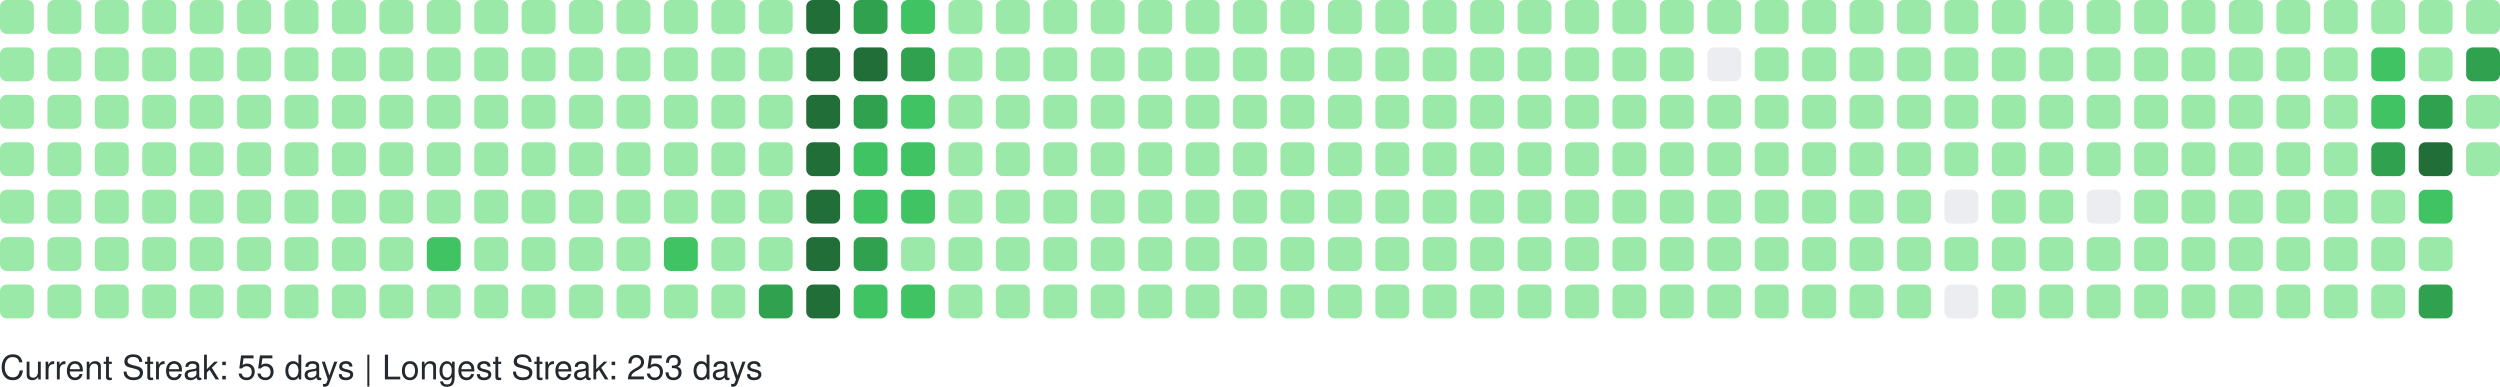
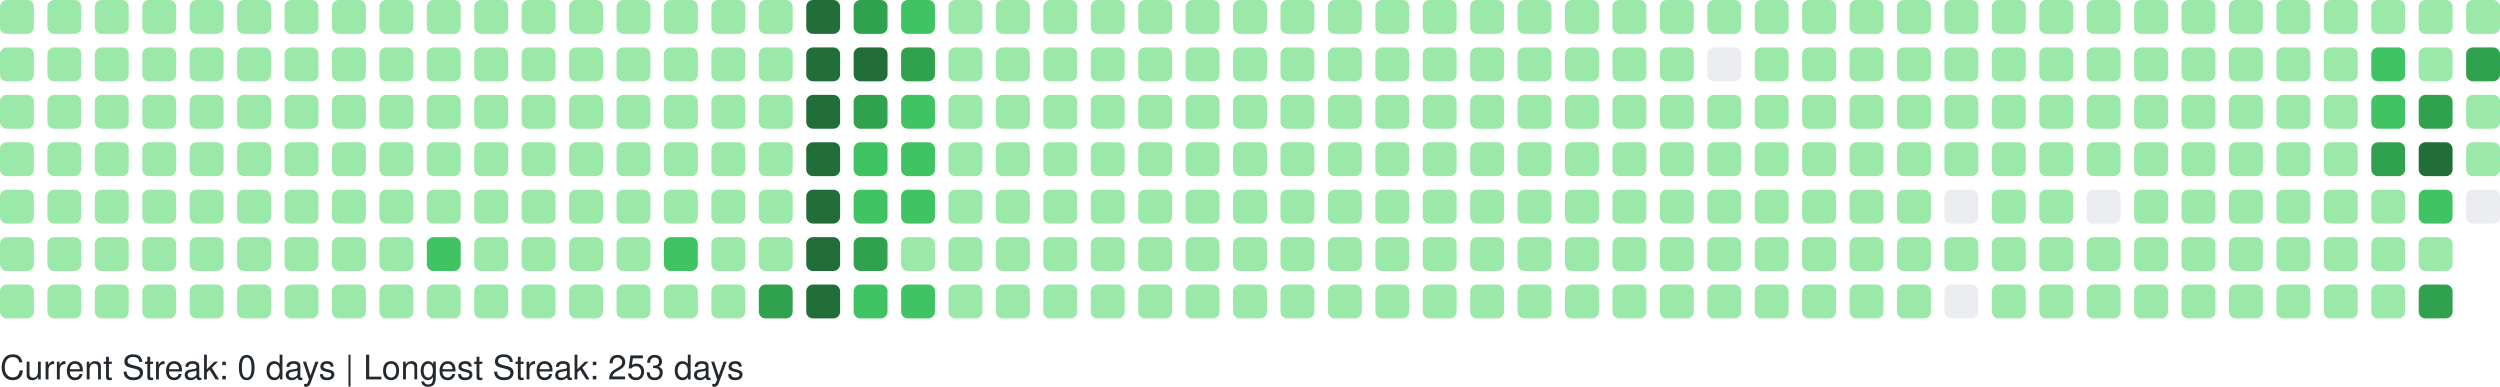
<svg xmlns="http://www.w3.org/2000/svg" width="738" height="114" viewBox="0 0 738 114" role="img" aria-label="GitHub Contributions Heatmap">
  <style>
    text { font-family: -apple-system, BlinkMacSystemFont, "Segoe UI", Helvetica, Arial, sans-serif; font-size: 10px; fill: #24292e; }
  </style>
  <g>
    <rect x="0" y="0" width="10" height="10" rx="2" ry="2" fill="#9be9a8" role="img" aria-label="1 contributions on 2025-10-19">
      </rect>
    <rect x="0" y="14" width="10" height="10" rx="2" ry="2" fill="#9be9a8" role="img" aria-label="1 contributions on 2025-10-20">
      </rect>
    <rect x="0" y="28" width="10" height="10" rx="2" ry="2" fill="#9be9a8" role="img" aria-label="1 contributions on 2025-10-21">
      </rect>
    <rect x="0" y="42" width="10" height="10" rx="2" ry="2" fill="#9be9a8" role="img" aria-label="1 contributions on 2025-10-22">
      </rect>
    <rect x="0" y="56" width="10" height="10" rx="2" ry="2" fill="#9be9a8" role="img" aria-label="2 contributions on 2025-10-23">
      </rect>
    <rect x="0" y="70" width="10" height="10" rx="2" ry="2" fill="#9be9a8" role="img" aria-label="1 contributions on 2025-10-24">
      </rect>
    <rect x="0" y="84" width="10" height="10" rx="2" ry="2" fill="#9be9a8" role="img" aria-label="1 contributions on 2025-10-25">
      </rect>
    <rect x="14" y="0" width="10" height="10" rx="2" ry="2" fill="#9be9a8" role="img" aria-label="1 contributions on 2025-10-26">
      </rect>
    <rect x="14" y="14" width="10" height="10" rx="2" ry="2" fill="#9be9a8" role="img" aria-label="1 contributions on 2025-10-27">
      </rect>
    <rect x="14" y="28" width="10" height="10" rx="2" ry="2" fill="#9be9a8" role="img" aria-label="2 contributions on 2025-10-28">
      </rect>
    <rect x="14" y="42" width="10" height="10" rx="2" ry="2" fill="#9be9a8" role="img" aria-label="1 contributions on 2025-10-29">
      </rect>
    <rect x="14" y="56" width="10" height="10" rx="2" ry="2" fill="#9be9a8" role="img" aria-label="2 contributions on 2025-10-30">
      </rect>
    <rect x="14" y="70" width="10" height="10" rx="2" ry="2" fill="#9be9a8" role="img" aria-label="1 contributions on 2025-10-31">
      </rect>
    <rect x="14" y="84" width="10" height="10" rx="2" ry="2" fill="#9be9a8" role="img" aria-label="6 contributions on 2025-11-01">
      </rect>
    <rect x="28" y="0" width="10" height="10" rx="2" ry="2" fill="#9be9a8" role="img" aria-label="1 contributions on 2025-11-02">
      </rect>
    <rect x="28" y="14" width="10" height="10" rx="2" ry="2" fill="#9be9a8" role="img" aria-label="1 contributions on 2025-11-03">
      </rect>
    <rect x="28" y="28" width="10" height="10" rx="2" ry="2" fill="#9be9a8" role="img" aria-label="2 contributions on 2025-11-04">
      </rect>
    <rect x="28" y="42" width="10" height="10" rx="2" ry="2" fill="#9be9a8" role="img" aria-label="1 contributions on 2025-11-05">
      </rect>
    <rect x="28" y="56" width="10" height="10" rx="2" ry="2" fill="#9be9a8" role="img" aria-label="1 contributions on 2025-11-06">
      </rect>
    <rect x="28" y="70" width="10" height="10" rx="2" ry="2" fill="#9be9a8" role="img" aria-label="1 contributions on 2025-11-07">
      </rect>
    <rect x="28" y="84" width="10" height="10" rx="2" ry="2" fill="#9be9a8" role="img" aria-label="1 contributions on 2025-11-08">
      </rect>
    <rect x="42" y="0" width="10" height="10" rx="2" ry="2" fill="#9be9a8" role="img" aria-label="2 contributions on 2025-11-09">
      </rect>
    <rect x="42" y="14" width="10" height="10" rx="2" ry="2" fill="#9be9a8" role="img" aria-label="1 contributions on 2025-11-10">
      </rect>
    <rect x="42" y="28" width="10" height="10" rx="2" ry="2" fill="#9be9a8" role="img" aria-label="1 contributions on 2025-11-11">
      </rect>
    <rect x="42" y="42" width="10" height="10" rx="2" ry="2" fill="#9be9a8" role="img" aria-label="1 contributions on 2025-11-12">
      </rect>
    <rect x="42" y="56" width="10" height="10" rx="2" ry="2" fill="#9be9a8" role="img" aria-label="1 contributions on 2025-11-13">
      </rect>
    <rect x="42" y="70" width="10" height="10" rx="2" ry="2" fill="#9be9a8" role="img" aria-label="11 contributions on 2025-11-14">
      </rect>
    <rect x="42" y="84" width="10" height="10" rx="2" ry="2" fill="#9be9a8" role="img" aria-label="1 contributions on 2025-11-15">
      </rect>
    <rect x="56" y="0" width="10" height="10" rx="2" ry="2" fill="#9be9a8" role="img" aria-label="2 contributions on 2025-11-16">
      </rect>
    <rect x="56" y="14" width="10" height="10" rx="2" ry="2" fill="#9be9a8" role="img" aria-label="2 contributions on 2025-11-17">
      </rect>
    <rect x="56" y="28" width="10" height="10" rx="2" ry="2" fill="#9be9a8" role="img" aria-label="1 contributions on 2025-11-18">
      </rect>
    <rect x="56" y="42" width="10" height="10" rx="2" ry="2" fill="#9be9a8" role="img" aria-label="2 contributions on 2025-11-19">
      </rect>
    <rect x="56" y="56" width="10" height="10" rx="2" ry="2" fill="#9be9a8" role="img" aria-label="1 contributions on 2025-11-20">
      </rect>
    <rect x="56" y="70" width="10" height="10" rx="2" ry="2" fill="#9be9a8" role="img" aria-label="1 contributions on 2025-11-21">
      </rect>
    <rect x="56" y="84" width="10" height="10" rx="2" ry="2" fill="#9be9a8" role="img" aria-label="1 contributions on 2025-11-22">
      </rect>
    <rect x="70" y="0" width="10" height="10" rx="2" ry="2" fill="#9be9a8" role="img" aria-label="1 contributions on 2025-11-23">
      </rect>
    <rect x="70" y="14" width="10" height="10" rx="2" ry="2" fill="#9be9a8" role="img" aria-label="2 contributions on 2025-11-24">
      </rect>
    <rect x="70" y="28" width="10" height="10" rx="2" ry="2" fill="#9be9a8" role="img" aria-label="1 contributions on 2025-11-25">
      </rect>
    <rect x="70" y="42" width="10" height="10" rx="2" ry="2" fill="#9be9a8" role="img" aria-label="1 contributions on 2025-11-26">
      </rect>
    <rect x="70" y="56" width="10" height="10" rx="2" ry="2" fill="#9be9a8" role="img" aria-label="1 contributions on 2025-11-27">
      </rect>
    <rect x="70" y="70" width="10" height="10" rx="2" ry="2" fill="#9be9a8" role="img" aria-label="1 contributions on 2025-11-28">
      </rect>
    <rect x="70" y="84" width="10" height="10" rx="2" ry="2" fill="#9be9a8" role="img" aria-label="1 contributions on 2025-11-29">
      </rect>
    <rect x="84" y="0" width="10" height="10" rx="2" ry="2" fill="#9be9a8" role="img" aria-label="1 contributions on 2025-11-30">
      </rect>
    <rect x="84" y="14" width="10" height="10" rx="2" ry="2" fill="#9be9a8" role="img" aria-label="2 contributions on 2025-12-01">
      </rect>
    <rect x="84" y="28" width="10" height="10" rx="2" ry="2" fill="#9be9a8" role="img" aria-label="1 contributions on 2025-12-02">
      </rect>
    <rect x="84" y="42" width="10" height="10" rx="2" ry="2" fill="#9be9a8" role="img" aria-label="1 contributions on 2025-12-03">
      </rect>
    <rect x="84" y="56" width="10" height="10" rx="2" ry="2" fill="#9be9a8" role="img" aria-label="1 contributions on 2025-12-04">
      </rect>
    <rect x="84" y="70" width="10" height="10" rx="2" ry="2" fill="#9be9a8" role="img" aria-label="2 contributions on 2025-12-05">
      </rect>
    <rect x="84" y="84" width="10" height="10" rx="2" ry="2" fill="#9be9a8" role="img" aria-label="1 contributions on 2025-12-06">
      </rect>
    <rect x="98" y="0" width="10" height="10" rx="2" ry="2" fill="#9be9a8" role="img" aria-label="1 contributions on 2025-12-07">
      </rect>
    <rect x="98" y="14" width="10" height="10" rx="2" ry="2" fill="#9be9a8" role="img" aria-label="1 contributions on 2025-12-08">
      </rect>
    <rect x="98" y="28" width="10" height="10" rx="2" ry="2" fill="#9be9a8" role="img" aria-label="1 contributions on 2025-12-09">
      </rect>
    <rect x="98" y="42" width="10" height="10" rx="2" ry="2" fill="#9be9a8" role="img" aria-label="2 contributions on 2025-12-10">
      </rect>
    <rect x="98" y="56" width="10" height="10" rx="2" ry="2" fill="#9be9a8" role="img" aria-label="12 contributions on 2025-12-11">
      </rect>
    <rect x="98" y="70" width="10" height="10" rx="2" ry="2" fill="#9be9a8" role="img" aria-label="2 contributions on 2025-12-12">
      </rect>
    <rect x="98" y="84" width="10" height="10" rx="2" ry="2" fill="#9be9a8" role="img" aria-label="1 contributions on 2025-12-13">
      </rect>
    <rect x="112" y="0" width="10" height="10" rx="2" ry="2" fill="#9be9a8" role="img" aria-label="1 contributions on 2025-12-14">
      </rect>
    <rect x="112" y="14" width="10" height="10" rx="2" ry="2" fill="#9be9a8" role="img" aria-label="2 contributions on 2025-12-15">
      </rect>
    <rect x="112" y="28" width="10" height="10" rx="2" ry="2" fill="#9be9a8" role="img" aria-label="1 contributions on 2025-12-16">
      </rect>
    <rect x="112" y="42" width="10" height="10" rx="2" ry="2" fill="#9be9a8" role="img" aria-label="1 contributions on 2025-12-17">
      </rect>
    <rect x="112" y="56" width="10" height="10" rx="2" ry="2" fill="#9be9a8" role="img" aria-label="1 contributions on 2025-12-18">
      </rect>
    <rect x="112" y="70" width="10" height="10" rx="2" ry="2" fill="#9be9a8" role="img" aria-label="1 contributions on 2025-12-19">
      </rect>
    <rect x="112" y="84" width="10" height="10" rx="2" ry="2" fill="#9be9a8" role="img" aria-label="1 contributions on 2025-12-20">
      </rect>
    <rect x="126" y="0" width="10" height="10" rx="2" ry="2" fill="#9be9a8" role="img" aria-label="1 contributions on 2025-12-21">
      </rect>
    <rect x="126" y="14" width="10" height="10" rx="2" ry="2" fill="#9be9a8" role="img" aria-label="2 contributions on 2025-12-22">
      </rect>
    <rect x="126" y="28" width="10" height="10" rx="2" ry="2" fill="#9be9a8" role="img" aria-label="11 contributions on 2025-12-23">
      </rect>
    <rect x="126" y="42" width="10" height="10" rx="2" ry="2" fill="#9be9a8" role="img" aria-label="29 contributions on 2025-12-24">
      </rect>
    <rect x="126" y="56" width="10" height="10" rx="2" ry="2" fill="#9be9a8" role="img" aria-label="25 contributions on 2025-12-25">
      </rect>
    <rect x="126" y="70" width="10" height="10" rx="2" ry="2" fill="#40c463" role="img" aria-label="64 contributions on 2025-12-26">
      </rect>
    <rect x="126" y="84" width="10" height="10" rx="2" ry="2" fill="#9be9a8" role="img" aria-label="1 contributions on 2025-12-27">
      </rect>
    <rect x="140" y="0" width="10" height="10" rx="2" ry="2" fill="#9be9a8" role="img" aria-label="1 contributions on 2025-12-28">
      </rect>
    <rect x="140" y="14" width="10" height="10" rx="2" ry="2" fill="#9be9a8" role="img" aria-label="2 contributions on 2025-12-29">
      </rect>
    <rect x="140" y="28" width="10" height="10" rx="2" ry="2" fill="#9be9a8" role="img" aria-label="1 contributions on 2025-12-30">
      </rect>
    <rect x="140" y="42" width="10" height="10" rx="2" ry="2" fill="#9be9a8" role="img" aria-label="1 contributions on 2025-12-31">
      </rect>
    <rect x="140" y="56" width="10" height="10" rx="2" ry="2" fill="#9be9a8" role="img" aria-label="1 contributions on 2026-01-01">
      </rect>
    <rect x="140" y="70" width="10" height="10" rx="2" ry="2" fill="#9be9a8" role="img" aria-label="1 contributions on 2026-01-02">
      </rect>
    <rect x="140" y="84" width="10" height="10" rx="2" ry="2" fill="#9be9a8" role="img" aria-label="2 contributions on 2026-01-03">
      </rect>
    <rect x="154" y="0" width="10" height="10" rx="2" ry="2" fill="#9be9a8" role="img" aria-label="1 contributions on 2026-01-04">
      </rect>
    <rect x="154" y="14" width="10" height="10" rx="2" ry="2" fill="#9be9a8" role="img" aria-label="2 contributions on 2026-01-05">
      </rect>
    <rect x="154" y="28" width="10" height="10" rx="2" ry="2" fill="#9be9a8" role="img" aria-label="1 contributions on 2026-01-06">
      </rect>
    <rect x="154" y="42" width="10" height="10" rx="2" ry="2" fill="#9be9a8" role="img" aria-label="2 contributions on 2026-01-07">
      </rect>
    <rect x="154" y="56" width="10" height="10" rx="2" ry="2" fill="#9be9a8" role="img" aria-label="2 contributions on 2026-01-08">
      </rect>
    <rect x="154" y="70" width="10" height="10" rx="2" ry="2" fill="#9be9a8" role="img" aria-label="1 contributions on 2026-01-09">
      </rect>
    <rect x="154" y="84" width="10" height="10" rx="2" ry="2" fill="#9be9a8" role="img" aria-label="1 contributions on 2026-01-10">
      </rect>
    <rect x="168" y="0" width="10" height="10" rx="2" ry="2" fill="#9be9a8" role="img" aria-label="1 contributions on 2026-01-11">
      </rect>
    <rect x="168" y="14" width="10" height="10" rx="2" ry="2" fill="#9be9a8" role="img" aria-label="3 contributions on 2026-01-12">
      </rect>
-     <rect x="168" y="28" width="10" height="10" rx="2" ry="2" fill="#9be9a8" role="img" aria-label="16 contributions on 2026-01-13">
+     <rect x="168" y="28" width="10" height="10" rx="2" ry="2" fill="#9be9a8" role="img" aria-label="14 contributions on 2026-01-13">
      </rect>
    <rect x="168" y="42" width="10" height="10" rx="2" ry="2" fill="#9be9a8" role="img" aria-label="2 contributions on 2026-01-14">
      </rect>
-     <rect x="168" y="56" width="10" height="10" rx="2" ry="2" fill="#9be9a8" role="img" aria-label="6 contributions on 2026-01-15">
+     <rect x="168" y="56" width="10" height="10" rx="2" ry="2" fill="#9be9a8" role="img" aria-label="5 contributions on 2026-01-15">
      </rect>
    <rect x="168" y="70" width="10" height="10" rx="2" ry="2" fill="#9be9a8" role="img" aria-label="18 contributions on 2026-01-16">
      </rect>
    <rect x="168" y="84" width="10" height="10" rx="2" ry="2" fill="#9be9a8" role="img" aria-label="1 contributions on 2026-01-17">
      </rect>
    <rect x="182" y="0" width="10" height="10" rx="2" ry="2" fill="#9be9a8" role="img" aria-label="1 contributions on 2026-01-18">
      </rect>
    <rect x="182" y="14" width="10" height="10" rx="2" ry="2" fill="#9be9a8" role="img" aria-label="2 contributions on 2026-01-19">
      </rect>
    <rect x="182" y="28" width="10" height="10" rx="2" ry="2" fill="#9be9a8" role="img" aria-label="1 contributions on 2026-01-20">
      </rect>
    <rect x="182" y="42" width="10" height="10" rx="2" ry="2" fill="#9be9a8" role="img" aria-label="2 contributions on 2026-01-21">
      </rect>
    <rect x="182" y="56" width="10" height="10" rx="2" ry="2" fill="#9be9a8" role="img" aria-label="2 contributions on 2026-01-22">
      </rect>
    <rect x="182" y="70" width="10" height="10" rx="2" ry="2" fill="#9be9a8" role="img" aria-label="3 contributions on 2026-01-23">
      </rect>
    <rect x="182" y="84" width="10" height="10" rx="2" ry="2" fill="#9be9a8" role="img" aria-label="2 contributions on 2026-01-24">
      </rect>
    <rect x="196" y="0" width="10" height="10" rx="2" ry="2" fill="#9be9a8" role="img" aria-label="2 contributions on 2026-01-25">
      </rect>
    <rect x="196" y="14" width="10" height="10" rx="2" ry="2" fill="#9be9a8" role="img" aria-label="2 contributions on 2026-01-26">
      </rect>
    <rect x="196" y="28" width="10" height="10" rx="2" ry="2" fill="#9be9a8" role="img" aria-label="1 contributions on 2026-01-27">
      </rect>
    <rect x="196" y="42" width="10" height="10" rx="2" ry="2" fill="#9be9a8" role="img" aria-label="2 contributions on 2026-01-28">
      </rect>
    <rect x="196" y="56" width="10" height="10" rx="2" ry="2" fill="#9be9a8" role="img" aria-label="4 contributions on 2026-01-29">
      </rect>
    <rect x="196" y="70" width="10" height="10" rx="2" ry="2" fill="#40c463" role="img" aria-label="36 contributions on 2026-01-30">
      </rect>
    <rect x="196" y="84" width="10" height="10" rx="2" ry="2" fill="#9be9a8" role="img" aria-label="1 contributions on 2026-01-31">
      </rect>
    <rect x="210" y="0" width="10" height="10" rx="2" ry="2" fill="#9be9a8" role="img" aria-label="2 contributions on 2026-02-01">
      </rect>
    <rect x="210" y="14" width="10" height="10" rx="2" ry="2" fill="#9be9a8" role="img" aria-label="3 contributions on 2026-02-02">
      </rect>
    <rect x="210" y="28" width="10" height="10" rx="2" ry="2" fill="#9be9a8" role="img" aria-label="1 contributions on 2026-02-03">
      </rect>
    <rect x="210" y="42" width="10" height="10" rx="2" ry="2" fill="#9be9a8" role="img" aria-label="2 contributions on 2026-02-04">
      </rect>
    <rect x="210" y="56" width="10" height="10" rx="2" ry="2" fill="#9be9a8" role="img" aria-label="2 contributions on 2026-02-05">
      </rect>
    <rect x="210" y="70" width="10" height="10" rx="2" ry="2" fill="#9be9a8" role="img" aria-label="1 contributions on 2026-02-06">
      </rect>
    <rect x="210" y="84" width="10" height="10" rx="2" ry="2" fill="#9be9a8" role="img" aria-label="3 contributions on 2026-02-07">
      </rect>
    <rect x="224" y="0" width="10" height="10" rx="2" ry="2" fill="#9be9a8" role="img" aria-label="2 contributions on 2026-02-08">
      </rect>
    <rect x="224" y="14" width="10" height="10" rx="2" ry="2" fill="#9be9a8" role="img" aria-label="4 contributions on 2026-02-09">
      </rect>
    <rect x="224" y="28" width="10" height="10" rx="2" ry="2" fill="#9be9a8" role="img" aria-label="2 contributions on 2026-02-10">
      </rect>
    <rect x="224" y="42" width="10" height="10" rx="2" ry="2" fill="#9be9a8" role="img" aria-label="3 contributions on 2026-02-11">
      </rect>
    <rect x="224" y="56" width="10" height="10" rx="2" ry="2" fill="#9be9a8" role="img" aria-label="2 contributions on 2026-02-12">
      </rect>
    <rect x="224" y="70" width="10" height="10" rx="2" ry="2" fill="#9be9a8" role="img" aria-label="5 contributions on 2026-02-13">
      </rect>
    <rect x="224" y="84" width="10" height="10" rx="2" ry="2" fill="#30a14e" role="img" aria-label="80 contributions on 2026-02-14">
      </rect>
    <rect x="238" y="0" width="10" height="10" rx="2" ry="2" fill="#216e39" role="img" aria-label="158 contributions on 2026-02-15">
      </rect>
    <rect x="238" y="14" width="10" height="10" rx="2" ry="2" fill="#216e39" role="img" aria-label="162 contributions on 2026-02-16">
      </rect>
    <rect x="238" y="28" width="10" height="10" rx="2" ry="2" fill="#216e39" role="img" aria-label="122 contributions on 2026-02-17">
      </rect>
    <rect x="238" y="42" width="10" height="10" rx="2" ry="2" fill="#216e39" role="img" aria-label="109 contributions on 2026-02-18">
      </rect>
    <rect x="238" y="56" width="10" height="10" rx="2" ry="2" fill="#216e39" role="img" aria-label="127 contributions on 2026-02-19">
      </rect>
    <rect x="238" y="70" width="10" height="10" rx="2" ry="2" fill="#216e39" role="img" aria-label="117 contributions on 2026-02-20">
      </rect>
    <rect x="238" y="84" width="10" height="10" rx="2" ry="2" fill="#216e39" role="img" aria-label="137 contributions on 2026-02-21">
      </rect>
    <rect x="252" y="0" width="10" height="10" rx="2" ry="2" fill="#30a14e" role="img" aria-label="99 contributions on 2026-02-22">
      </rect>
    <rect x="252" y="14" width="10" height="10" rx="2" ry="2" fill="#216e39" role="img" aria-label="106 contributions on 2026-02-23">
      </rect>
    <rect x="252" y="28" width="10" height="10" rx="2" ry="2" fill="#30a14e" role="img" aria-label="86 contributions on 2026-02-24">
      </rect>
    <rect x="252" y="42" width="10" height="10" rx="2" ry="2" fill="#40c463" role="img" aria-label="36 contributions on 2026-02-25">
      </rect>
    <rect x="252" y="56" width="10" height="10" rx="2" ry="2" fill="#40c463" role="img" aria-label="67 contributions on 2026-02-26">
      </rect>
    <rect x="252" y="70" width="10" height="10" rx="2" ry="2" fill="#30a14e" role="img" aria-label="84 contributions on 2026-02-27">
      </rect>
    <rect x="252" y="84" width="10" height="10" rx="2" ry="2" fill="#40c463" role="img" aria-label="52 contributions on 2026-02-28">
      </rect>
    <rect x="266" y="0" width="10" height="10" rx="2" ry="2" fill="#40c463" role="img" aria-label="57 contributions on 2026-03-01">
      </rect>
    <rect x="266" y="14" width="10" height="10" rx="2" ry="2" fill="#30a14e" role="img" aria-label="71 contributions on 2026-03-02">
      </rect>
    <rect x="266" y="28" width="10" height="10" rx="2" ry="2" fill="#40c463" role="img" aria-label="53 contributions on 2026-03-03">
      </rect>
    <rect x="266" y="42" width="10" height="10" rx="2" ry="2" fill="#40c463" role="img" aria-label="47 contributions on 2026-03-04">
      </rect>
    <rect x="266" y="56" width="10" height="10" rx="2" ry="2" fill="#40c463" role="img" aria-label="41 contributions on 2026-03-05">
      </rect>
    <rect x="266" y="70" width="10" height="10" rx="2" ry="2" fill="#9be9a8" role="img" aria-label="19 contributions on 2026-03-06">
      </rect>
    <rect x="266" y="84" width="10" height="10" rx="2" ry="2" fill="#40c463" role="img" aria-label="42 contributions on 2026-03-07">
      </rect>
    <rect x="280" y="0" width="10" height="10" rx="2" ry="2" fill="#9be9a8" role="img" aria-label="8 contributions on 2026-03-08">
      </rect>
    <rect x="280" y="14" width="10" height="10" rx="2" ry="2" fill="#9be9a8" role="img" aria-label="30 contributions on 2026-03-09">
      </rect>
    <rect x="280" y="28" width="10" height="10" rx="2" ry="2" fill="#9be9a8" role="img" aria-label="27 contributions on 2026-03-10">
      </rect>
    <rect x="280" y="42" width="10" height="10" rx="2" ry="2" fill="#9be9a8" role="img" aria-label="10 contributions on 2026-03-11">
      </rect>
    <rect x="280" y="56" width="10" height="10" rx="2" ry="2" fill="#9be9a8" role="img" aria-label="1 contributions on 2026-03-12">
      </rect>
    <rect x="280" y="70" width="10" height="10" rx="2" ry="2" fill="#9be9a8" role="img" aria-label="14 contributions on 2026-03-13">
      </rect>
    <rect x="280" y="84" width="10" height="10" rx="2" ry="2" fill="#9be9a8" role="img" aria-label="2 contributions on 2026-03-14">
      </rect>
    <rect x="294" y="0" width="10" height="10" rx="2" ry="2" fill="#9be9a8" role="img" aria-label="1 contributions on 2026-03-15">
      </rect>
    <rect x="294" y="14" width="10" height="10" rx="2" ry="2" fill="#9be9a8" role="img" aria-label="2 contributions on 2026-03-16">
      </rect>
    <rect x="294" y="28" width="10" height="10" rx="2" ry="2" fill="#9be9a8" role="img" aria-label="1 contributions on 2026-03-17">
      </rect>
    <rect x="294" y="42" width="10" height="10" rx="2" ry="2" fill="#9be9a8" role="img" aria-label="1 contributions on 2026-03-18">
      </rect>
    <rect x="294" y="56" width="10" height="10" rx="2" ry="2" fill="#9be9a8" role="img" aria-label="1 contributions on 2026-03-19">
      </rect>
    <rect x="294" y="70" width="10" height="10" rx="2" ry="2" fill="#9be9a8" role="img" aria-label="1 contributions on 2026-03-20">
      </rect>
    <rect x="294" y="84" width="10" height="10" rx="2" ry="2" fill="#9be9a8" role="img" aria-label="2 contributions on 2026-03-21">
      </rect>
    <rect x="308" y="0" width="10" height="10" rx="2" ry="2" fill="#9be9a8" role="img" aria-label="1 contributions on 2026-03-22">
      </rect>
    <rect x="308" y="14" width="10" height="10" rx="2" ry="2" fill="#9be9a8" role="img" aria-label="2 contributions on 2026-03-23">
      </rect>
    <rect x="308" y="28" width="10" height="10" rx="2" ry="2" fill="#9be9a8" role="img" aria-label="2 contributions on 2026-03-24">
      </rect>
    <rect x="308" y="42" width="10" height="10" rx="2" ry="2" fill="#9be9a8" role="img" aria-label="2 contributions on 2026-03-25">
      </rect>
    <rect x="308" y="56" width="10" height="10" rx="2" ry="2" fill="#9be9a8" role="img" aria-label="1 contributions on 2026-03-26">
      </rect>
    <rect x="308" y="70" width="10" height="10" rx="2" ry="2" fill="#9be9a8" role="img" aria-label="1 contributions on 2026-03-27">
      </rect>
    <rect x="308" y="84" width="10" height="10" rx="2" ry="2" fill="#9be9a8" role="img" aria-label="1 contributions on 2026-03-28">
      </rect>
    <rect x="322" y="0" width="10" height="10" rx="2" ry="2" fill="#9be9a8" role="img" aria-label="1 contributions on 2026-03-29">
      </rect>
    <rect x="322" y="14" width="10" height="10" rx="2" ry="2" fill="#9be9a8" role="img" aria-label="2 contributions on 2026-03-30">
      </rect>
    <rect x="322" y="28" width="10" height="10" rx="2" ry="2" fill="#9be9a8" role="img" aria-label="1 contributions on 2026-03-31">
      </rect>
    <rect x="322" y="42" width="10" height="10" rx="2" ry="2" fill="#9be9a8" role="img" aria-label="2 contributions on 2026-04-01">
      </rect>
    <rect x="322" y="56" width="10" height="10" rx="2" ry="2" fill="#9be9a8" role="img" aria-label="2 contributions on 2026-04-02">
      </rect>
    <rect x="322" y="70" width="10" height="10" rx="2" ry="2" fill="#9be9a8" role="img" aria-label="2 contributions on 2026-04-03">
      </rect>
    <rect x="322" y="84" width="10" height="10" rx="2" ry="2" fill="#9be9a8" role="img" aria-label="1 contributions on 2026-04-04">
      </rect>
    <rect x="336" y="0" width="10" height="10" rx="2" ry="2" fill="#9be9a8" role="img" aria-label="2 contributions on 2026-04-05">
      </rect>
    <rect x="336" y="14" width="10" height="10" rx="2" ry="2" fill="#9be9a8" role="img" aria-label="2 contributions on 2026-04-06">
      </rect>
    <rect x="336" y="28" width="10" height="10" rx="2" ry="2" fill="#9be9a8" role="img" aria-label="1 contributions on 2026-04-07">
      </rect>
    <rect x="336" y="42" width="10" height="10" rx="2" ry="2" fill="#9be9a8" role="img" aria-label="1 contributions on 2026-04-08">
      </rect>
    <rect x="336" y="56" width="10" height="10" rx="2" ry="2" fill="#9be9a8" role="img" aria-label="1 contributions on 2026-04-09">
      </rect>
    <rect x="336" y="70" width="10" height="10" rx="2" ry="2" fill="#9be9a8" role="img" aria-label="2 contributions on 2026-04-10">
      </rect>
    <rect x="336" y="84" width="10" height="10" rx="2" ry="2" fill="#9be9a8" role="img" aria-label="1 contributions on 2026-04-11">
      </rect>
    <rect x="350" y="0" width="10" height="10" rx="2" ry="2" fill="#9be9a8" role="img" aria-label="2 contributions on 2026-04-12">
      </rect>
    <rect x="350" y="14" width="10" height="10" rx="2" ry="2" fill="#9be9a8" role="img" aria-label="2 contributions on 2026-04-13">
      </rect>
    <rect x="350" y="28" width="10" height="10" rx="2" ry="2" fill="#9be9a8" role="img" aria-label="1 contributions on 2026-04-14">
      </rect>
    <rect x="350" y="42" width="10" height="10" rx="2" ry="2" fill="#9be9a8" role="img" aria-label="1 contributions on 2026-04-15">
      </rect>
    <rect x="350" y="56" width="10" height="10" rx="2" ry="2" fill="#9be9a8" role="img" aria-label="2 contributions on 2026-04-16">
      </rect>
    <rect x="350" y="70" width="10" height="10" rx="2" ry="2" fill="#9be9a8" role="img" aria-label="1 contributions on 2026-04-17">
      </rect>
    <rect x="350" y="84" width="10" height="10" rx="2" ry="2" fill="#9be9a8" role="img" aria-label="2 contributions on 2026-04-18">
      </rect>
    <rect x="364" y="0" width="10" height="10" rx="2" ry="2" fill="#9be9a8" role="img" aria-label="1 contributions on 2026-04-19">
      </rect>
    <rect x="364" y="14" width="10" height="10" rx="2" ry="2" fill="#9be9a8" role="img" aria-label="2 contributions on 2026-04-20">
      </rect>
    <rect x="364" y="28" width="10" height="10" rx="2" ry="2" fill="#9be9a8" role="img" aria-label="2 contributions on 2026-04-21">
      </rect>
    <rect x="364" y="42" width="10" height="10" rx="2" ry="2" fill="#9be9a8" role="img" aria-label="1 contributions on 2026-04-22">
      </rect>
    <rect x="364" y="56" width="10" height="10" rx="2" ry="2" fill="#9be9a8" role="img" aria-label="1 contributions on 2026-04-23">
      </rect>
-     <rect x="364" y="70" width="10" height="10" rx="2" ry="2" fill="#9be9a8" role="img" aria-label="6 contributions on 2026-04-24">
+     <rect x="364" y="70" width="10" height="10" rx="2" ry="2" fill="#9be9a8" role="img" aria-label="5 contributions on 2026-04-24">
      </rect>
    <rect x="364" y="84" width="10" height="10" rx="2" ry="2" fill="#9be9a8" role="img" aria-label="1 contributions on 2026-04-25">
      </rect>
    <rect x="378" y="0" width="10" height="10" rx="2" ry="2" fill="#9be9a8" role="img" aria-label="1 contributions on 2026-04-26">
      </rect>
    <rect x="378" y="14" width="10" height="10" rx="2" ry="2" fill="#9be9a8" role="img" aria-label="2 contributions on 2026-04-27">
      </rect>
    <rect x="378" y="28" width="10" height="10" rx="2" ry="2" fill="#9be9a8" role="img" aria-label="1 contributions on 2026-04-28">
      </rect>
    <rect x="378" y="42" width="10" height="10" rx="2" ry="2" fill="#9be9a8" role="img" aria-label="1 contributions on 2026-04-29">
      </rect>
    <rect x="378" y="56" width="10" height="10" rx="2" ry="2" fill="#9be9a8" role="img" aria-label="2 contributions on 2026-04-30">
      </rect>
    <rect x="378" y="70" width="10" height="10" rx="2" ry="2" fill="#9be9a8" role="img" aria-label="1 contributions on 2026-05-01">
      </rect>
    <rect x="378" y="84" width="10" height="10" rx="2" ry="2" fill="#9be9a8" role="img" aria-label="1 contributions on 2026-05-02">
      </rect>
    <rect x="392" y="0" width="10" height="10" rx="2" ry="2" fill="#9be9a8" role="img" aria-label="2 contributions on 2026-05-03">
      </rect>
    <rect x="392" y="14" width="10" height="10" rx="2" ry="2" fill="#9be9a8" role="img" aria-label="2 contributions on 2026-05-04">
      </rect>
    <rect x="392" y="28" width="10" height="10" rx="2" ry="2" fill="#9be9a8" role="img" aria-label="1 contributions on 2026-05-05">
      </rect>
    <rect x="392" y="42" width="10" height="10" rx="2" ry="2" fill="#9be9a8" role="img" aria-label="2 contributions on 2026-05-06">
      </rect>
    <rect x="392" y="56" width="10" height="10" rx="2" ry="2" fill="#9be9a8" role="img" aria-label="1 contributions on 2026-05-07">
      </rect>
    <rect x="392" y="70" width="10" height="10" rx="2" ry="2" fill="#9be9a8" role="img" aria-label="1 contributions on 2026-05-08">
      </rect>
    <rect x="392" y="84" width="10" height="10" rx="2" ry="2" fill="#9be9a8" role="img" aria-label="1 contributions on 2026-05-09">
      </rect>
    <rect x="406" y="0" width="10" height="10" rx="2" ry="2" fill="#9be9a8" role="img" aria-label="1 contributions on 2026-05-10">
      </rect>
    <rect x="406" y="14" width="10" height="10" rx="2" ry="2" fill="#9be9a8" role="img" aria-label="3 contributions on 2026-05-11">
      </rect>
    <rect x="406" y="28" width="10" height="10" rx="2" ry="2" fill="#9be9a8" role="img" aria-label="2 contributions on 2026-05-12">
      </rect>
    <rect x="406" y="42" width="10" height="10" rx="2" ry="2" fill="#9be9a8" role="img" aria-label="1 contributions on 2026-05-13">
      </rect>
    <rect x="406" y="56" width="10" height="10" rx="2" ry="2" fill="#9be9a8" role="img" aria-label="1 contributions on 2026-05-14">
      </rect>
    <rect x="406" y="70" width="10" height="10" rx="2" ry="2" fill="#9be9a8" role="img" aria-label="1 contributions on 2026-05-15">
      </rect>
    <rect x="406" y="84" width="10" height="10" rx="2" ry="2" fill="#9be9a8" role="img" aria-label="1 contributions on 2026-05-16">
      </rect>
    <rect x="420" y="0" width="10" height="10" rx="2" ry="2" fill="#9be9a8" role="img" aria-label="1 contributions on 2026-05-17">
      </rect>
    <rect x="420" y="14" width="10" height="10" rx="2" ry="2" fill="#9be9a8" role="img" aria-label="3 contributions on 2026-05-18">
      </rect>
    <rect x="420" y="28" width="10" height="10" rx="2" ry="2" fill="#9be9a8" role="img" aria-label="1 contributions on 2026-05-19">
      </rect>
    <rect x="420" y="42" width="10" height="10" rx="2" ry="2" fill="#9be9a8" role="img" aria-label="8 contributions on 2026-05-20">
      </rect>
    <rect x="420" y="56" width="10" height="10" rx="2" ry="2" fill="#9be9a8" role="img" aria-label="1 contributions on 2026-05-21">
      </rect>
    <rect x="420" y="70" width="10" height="10" rx="2" ry="2" fill="#9be9a8" role="img" aria-label="1 contributions on 2026-05-22">
      </rect>
    <rect x="420" y="84" width="10" height="10" rx="2" ry="2" fill="#9be9a8" role="img" aria-label="1 contributions on 2026-05-23">
      </rect>
    <rect x="434" y="0" width="10" height="10" rx="2" ry="2" fill="#9be9a8" role="img" aria-label="1 contributions on 2026-05-24">
      </rect>
    <rect x="434" y="14" width="10" height="10" rx="2" ry="2" fill="#9be9a8" role="img" aria-label="2 contributions on 2026-05-25">
      </rect>
    <rect x="434" y="28" width="10" height="10" rx="2" ry="2" fill="#9be9a8" role="img" aria-label="1 contributions on 2026-05-26">
      </rect>
    <rect x="434" y="42" width="10" height="10" rx="2" ry="2" fill="#9be9a8" role="img" aria-label="2 contributions on 2026-05-27">
      </rect>
    <rect x="434" y="56" width="10" height="10" rx="2" ry="2" fill="#9be9a8" role="img" aria-label="3 contributions on 2026-05-28">
      </rect>
    <rect x="434" y="70" width="10" height="10" rx="2" ry="2" fill="#9be9a8" role="img" aria-label="1 contributions on 2026-05-29">
      </rect>
    <rect x="434" y="84" width="10" height="10" rx="2" ry="2" fill="#9be9a8" role="img" aria-label="1 contributions on 2026-05-30">
      </rect>
    <rect x="448" y="0" width="10" height="10" rx="2" ry="2" fill="#9be9a8" role="img" aria-label="2 contributions on 2026-05-31">
      </rect>
    <rect x="448" y="14" width="10" height="10" rx="2" ry="2" fill="#9be9a8" role="img" aria-label="3 contributions on 2026-06-01">
      </rect>
    <rect x="448" y="28" width="10" height="10" rx="2" ry="2" fill="#9be9a8" role="img" aria-label="4 contributions on 2026-06-02">
      </rect>
    <rect x="448" y="42" width="10" height="10" rx="2" ry="2" fill="#9be9a8" role="img" aria-label="1 contributions on 2026-06-03">
      </rect>
    <rect x="448" y="56" width="10" height="10" rx="2" ry="2" fill="#9be9a8" role="img" aria-label="3 contributions on 2026-06-04">
      </rect>
    <rect x="448" y="70" width="10" height="10" rx="2" ry="2" fill="#9be9a8" role="img" aria-label="2 contributions on 2026-06-05">
      </rect>
    <rect x="448" y="84" width="10" height="10" rx="2" ry="2" fill="#9be9a8" role="img" aria-label="1 contributions on 2026-06-06">
      </rect>
    <rect x="462" y="0" width="10" height="10" rx="2" ry="2" fill="#9be9a8" role="img" aria-label="2 contributions on 2026-06-07">
      </rect>
    <rect x="462" y="14" width="10" height="10" rx="2" ry="2" fill="#9be9a8" role="img" aria-label="2 contributions on 2026-06-08">
      </rect>
    <rect x="462" y="28" width="10" height="10" rx="2" ry="2" fill="#9be9a8" role="img" aria-label="1 contributions on 2026-06-09">
      </rect>
    <rect x="462" y="42" width="10" height="10" rx="2" ry="2" fill="#9be9a8" role="img" aria-label="1 contributions on 2026-06-10">
      </rect>
    <rect x="462" y="56" width="10" height="10" rx="2" ry="2" fill="#9be9a8" role="img" aria-label="1 contributions on 2026-06-11">
      </rect>
    <rect x="462" y="70" width="10" height="10" rx="2" ry="2" fill="#9be9a8" role="img" aria-label="1 contributions on 2026-06-12">
      </rect>
    <rect x="462" y="84" width="10" height="10" rx="2" ry="2" fill="#9be9a8" role="img" aria-label="2 contributions on 2026-06-13">
      </rect>
    <rect x="476" y="0" width="10" height="10" rx="2" ry="2" fill="#9be9a8" role="img" aria-label="1 contributions on 2026-06-14">
      </rect>
    <rect x="476" y="14" width="10" height="10" rx="2" ry="2" fill="#9be9a8" role="img" aria-label="1 contributions on 2026-06-15">
      </rect>
    <rect x="476" y="28" width="10" height="10" rx="2" ry="2" fill="#9be9a8" role="img" aria-label="1 contributions on 2026-06-16">
      </rect>
    <rect x="476" y="42" width="10" height="10" rx="2" ry="2" fill="#9be9a8" role="img" aria-label="1 contributions on 2026-06-17">
      </rect>
    <rect x="476" y="56" width="10" height="10" rx="2" ry="2" fill="#9be9a8" role="img" aria-label="2 contributions on 2026-06-18">
      </rect>
    <rect x="476" y="70" width="10" height="10" rx="2" ry="2" fill="#9be9a8" role="img" aria-label="1 contributions on 2026-06-19">
      </rect>
    <rect x="476" y="84" width="10" height="10" rx="2" ry="2" fill="#9be9a8" role="img" aria-label="2 contributions on 2026-06-20">
      </rect>
    <rect x="490" y="0" width="10" height="10" rx="2" ry="2" fill="#9be9a8" role="img" aria-label="1 contributions on 2026-06-21">
      </rect>
    <rect x="490" y="14" width="10" height="10" rx="2" ry="2" fill="#9be9a8" role="img" aria-label="1 contributions on 2026-06-22">
      </rect>
    <rect x="490" y="28" width="10" height="10" rx="2" ry="2" fill="#9be9a8" role="img" aria-label="1 contributions on 2026-06-23">
      </rect>
    <rect x="490" y="42" width="10" height="10" rx="2" ry="2" fill="#9be9a8" role="img" aria-label="2 contributions on 2026-06-24">
      </rect>
    <rect x="490" y="56" width="10" height="10" rx="2" ry="2" fill="#9be9a8" role="img" aria-label="1 contributions on 2026-06-25">
      </rect>
    <rect x="490" y="70" width="10" height="10" rx="2" ry="2" fill="#9be9a8" role="img" aria-label="1 contributions on 2026-06-26">
      </rect>
    <rect x="490" y="84" width="10" height="10" rx="2" ry="2" fill="#9be9a8" role="img" aria-label="1 contributions on 2026-06-27">
      </rect>
    <rect x="504" y="0" width="10" height="10" rx="2" ry="2" fill="#9be9a8" role="img" aria-label="1 contributions on 2026-06-28">
      </rect>
    <rect x="504" y="14" width="10" height="10" rx="2" ry="2" fill="#ebedf0" role="img" aria-label="0 contributions on 2026-06-29">
      </rect>
    <rect x="504" y="28" width="10" height="10" rx="2" ry="2" fill="#9be9a8" role="img" aria-label="1 contributions on 2026-06-30">
      </rect>
    <rect x="504" y="42" width="10" height="10" rx="2" ry="2" fill="#9be9a8" role="img" aria-label="1 contributions on 2026-07-01">
      </rect>
    <rect x="504" y="56" width="10" height="10" rx="2" ry="2" fill="#9be9a8" role="img" aria-label="2 contributions on 2026-07-02">
      </rect>
    <rect x="504" y="70" width="10" height="10" rx="2" ry="2" fill="#9be9a8" role="img" aria-label="1 contributions on 2026-07-03">
      </rect>
    <rect x="504" y="84" width="10" height="10" rx="2" ry="2" fill="#9be9a8" role="img" aria-label="1 contributions on 2026-07-04">
      </rect>
    <rect x="518" y="0" width="10" height="10" rx="2" ry="2" fill="#9be9a8" role="img" aria-label="1 contributions on 2026-07-05">
      </rect>
    <rect x="518" y="14" width="10" height="10" rx="2" ry="2" fill="#9be9a8" role="img" aria-label="2 contributions on 2026-07-06">
      </rect>
    <rect x="518" y="28" width="10" height="10" rx="2" ry="2" fill="#9be9a8" role="img" aria-label="1 contributions on 2026-07-07">
      </rect>
    <rect x="518" y="42" width="10" height="10" rx="2" ry="2" fill="#9be9a8" role="img" aria-label="1 contributions on 2026-07-08">
      </rect>
    <rect x="518" y="56" width="10" height="10" rx="2" ry="2" fill="#9be9a8" role="img" aria-label="1 contributions on 2026-07-09">
      </rect>
    <rect x="518" y="70" width="10" height="10" rx="2" ry="2" fill="#9be9a8" role="img" aria-label="1 contributions on 2026-07-10">
      </rect>
    <rect x="518" y="84" width="10" height="10" rx="2" ry="2" fill="#9be9a8" role="img" aria-label="1 contributions on 2026-07-11">
      </rect>
    <rect x="532" y="0" width="10" height="10" rx="2" ry="2" fill="#9be9a8" role="img" aria-label="1 contributions on 2026-07-12">
      </rect>
    <rect x="532" y="14" width="10" height="10" rx="2" ry="2" fill="#9be9a8" role="img" aria-label="1 contributions on 2026-07-13">
      </rect>
    <rect x="532" y="28" width="10" height="10" rx="2" ry="2" fill="#9be9a8" role="img" aria-label="1 contributions on 2026-07-14">
      </rect>
    <rect x="532" y="42" width="10" height="10" rx="2" ry="2" fill="#9be9a8" role="img" aria-label="1 contributions on 2026-07-15">
      </rect>
    <rect x="532" y="56" width="10" height="10" rx="2" ry="2" fill="#9be9a8" role="img" aria-label="1 contributions on 2026-07-16">
      </rect>
    <rect x="532" y="70" width="10" height="10" rx="2" ry="2" fill="#9be9a8" role="img" aria-label="2 contributions on 2026-07-17">
      </rect>
    <rect x="532" y="84" width="10" height="10" rx="2" ry="2" fill="#9be9a8" role="img" aria-label="1 contributions on 2026-07-18">
      </rect>
    <rect x="546" y="0" width="10" height="10" rx="2" ry="2" fill="#9be9a8" role="img" aria-label="1 contributions on 2026-07-19">
      </rect>
    <rect x="546" y="14" width="10" height="10" rx="2" ry="2" fill="#9be9a8" role="img" aria-label="1 contributions on 2026-07-20">
      </rect>
    <rect x="546" y="28" width="10" height="10" rx="2" ry="2" fill="#9be9a8" role="img" aria-label="1 contributions on 2026-07-21">
      </rect>
    <rect x="546" y="42" width="10" height="10" rx="2" ry="2" fill="#9be9a8" role="img" aria-label="1 contributions on 2026-07-22">
      </rect>
    <rect x="546" y="56" width="10" height="10" rx="2" ry="2" fill="#9be9a8" role="img" aria-label="1 contributions on 2026-07-23">
      </rect>
    <rect x="546" y="70" width="10" height="10" rx="2" ry="2" fill="#9be9a8" role="img" aria-label="1 contributions on 2026-07-24">
      </rect>
    <rect x="546" y="84" width="10" height="10" rx="2" ry="2" fill="#9be9a8" role="img" aria-label="1 contributions on 2026-07-25">
      </rect>
    <rect x="560" y="0" width="10" height="10" rx="2" ry="2" fill="#9be9a8" role="img" aria-label="1 contributions on 2026-07-26">
      </rect>
    <rect x="560" y="14" width="10" height="10" rx="2" ry="2" fill="#9be9a8" role="img" aria-label="1 contributions on 2026-07-27">
      </rect>
    <rect x="560" y="28" width="10" height="10" rx="2" ry="2" fill="#9be9a8" role="img" aria-label="1 contributions on 2026-07-28">
      </rect>
    <rect x="560" y="42" width="10" height="10" rx="2" ry="2" fill="#9be9a8" role="img" aria-label="2 contributions on 2026-07-29">
      </rect>
    <rect x="560" y="56" width="10" height="10" rx="2" ry="2" fill="#9be9a8" role="img" aria-label="1 contributions on 2026-07-30">
      </rect>
    <rect x="560" y="70" width="10" height="10" rx="2" ry="2" fill="#9be9a8" role="img" aria-label="1 contributions on 2026-07-31">
      </rect>
    <rect x="560" y="84" width="10" height="10" rx="2" ry="2" fill="#9be9a8" role="img" aria-label="1 contributions on 2026-08-01">
      </rect>
    <rect x="574" y="0" width="10" height="10" rx="2" ry="2" fill="#9be9a8" role="img" aria-label="1 contributions on 2026-08-02">
      </rect>
    <rect x="574" y="14" width="10" height="10" rx="2" ry="2" fill="#9be9a8" role="img" aria-label="1 contributions on 2026-08-03">
      </rect>
    <rect x="574" y="28" width="10" height="10" rx="2" ry="2" fill="#9be9a8" role="img" aria-label="1 contributions on 2026-08-04">
      </rect>
    <rect x="574" y="42" width="10" height="10" rx="2" ry="2" fill="#9be9a8" role="img" aria-label="1 contributions on 2026-08-05">
      </rect>
    <rect x="574" y="56" width="10" height="10" rx="2" ry="2" fill="#ebedf0" role="img" aria-label="0 contributions on 2026-08-06">
      </rect>
    <rect x="574" y="70" width="10" height="10" rx="2" ry="2" fill="#9be9a8" role="img" aria-label="2 contributions on 2026-08-07">
      </rect>
    <rect x="574" y="84" width="10" height="10" rx="2" ry="2" fill="#ebedf0" role="img" aria-label="0 contributions on 2026-08-08">
      </rect>
    <rect x="588" y="0" width="10" height="10" rx="2" ry="2" fill="#9be9a8" role="img" aria-label="1 contributions on 2026-08-09">
      </rect>
    <rect x="588" y="14" width="10" height="10" rx="2" ry="2" fill="#9be9a8" role="img" aria-label="1 contributions on 2026-08-10">
      </rect>
    <rect x="588" y="28" width="10" height="10" rx="2" ry="2" fill="#9be9a8" role="img" aria-label="1 contributions on 2026-08-11">
      </rect>
    <rect x="588" y="42" width="10" height="10" rx="2" ry="2" fill="#9be9a8" role="img" aria-label="2 contributions on 2026-08-12">
      </rect>
    <rect x="588" y="56" width="10" height="10" rx="2" ry="2" fill="#9be9a8" role="img" aria-label="1 contributions on 2026-08-13">
      </rect>
    <rect x="588" y="70" width="10" height="10" rx="2" ry="2" fill="#9be9a8" role="img" aria-label="1 contributions on 2026-08-14">
      </rect>
    <rect x="588" y="84" width="10" height="10" rx="2" ry="2" fill="#9be9a8" role="img" aria-label="2 contributions on 2026-08-15">
      </rect>
    <rect x="602" y="0" width="10" height="10" rx="2" ry="2" fill="#9be9a8" role="img" aria-label="1 contributions on 2026-08-16">
      </rect>
    <rect x="602" y="14" width="10" height="10" rx="2" ry="2" fill="#9be9a8" role="img" aria-label="1 contributions on 2026-08-17">
      </rect>
    <rect x="602" y="28" width="10" height="10" rx="2" ry="2" fill="#9be9a8" role="img" aria-label="1 contributions on 2026-08-18">
      </rect>
    <rect x="602" y="42" width="10" height="10" rx="2" ry="2" fill="#9be9a8" role="img" aria-label="1 contributions on 2026-08-19">
      </rect>
    <rect x="602" y="56" width="10" height="10" rx="2" ry="2" fill="#9be9a8" role="img" aria-label="1 contributions on 2026-08-20">
      </rect>
    <rect x="602" y="70" width="10" height="10" rx="2" ry="2" fill="#9be9a8" role="img" aria-label="1 contributions on 2026-08-21">
      </rect>
    <rect x="602" y="84" width="10" height="10" rx="2" ry="2" fill="#9be9a8" role="img" aria-label="1 contributions on 2026-08-22">
      </rect>
    <rect x="616" y="0" width="10" height="10" rx="2" ry="2" fill="#9be9a8" role="img" aria-label="2 contributions on 2026-08-23">
      </rect>
    <rect x="616" y="14" width="10" height="10" rx="2" ry="2" fill="#9be9a8" role="img" aria-label="1 contributions on 2026-08-24">
      </rect>
    <rect x="616" y="28" width="10" height="10" rx="2" ry="2" fill="#9be9a8" role="img" aria-label="1 contributions on 2026-08-25">
      </rect>
    <rect x="616" y="42" width="10" height="10" rx="2" ry="2" fill="#9be9a8" role="img" aria-label="1 contributions on 2026-08-26">
      </rect>
    <rect x="616" y="56" width="10" height="10" rx="2" ry="2" fill="#ebedf0" role="img" aria-label="0 contributions on 2026-08-27">
      </rect>
    <rect x="616" y="70" width="10" height="10" rx="2" ry="2" fill="#9be9a8" role="img" aria-label="2 contributions on 2026-08-28">
      </rect>
    <rect x="616" y="84" width="10" height="10" rx="2" ry="2" fill="#9be9a8" role="img" aria-label="1 contributions on 2026-08-29">
      </rect>
    <rect x="630" y="0" width="10" height="10" rx="2" ry="2" fill="#9be9a8" role="img" aria-label="1 contributions on 2026-08-30">
      </rect>
    <rect x="630" y="14" width="10" height="10" rx="2" ry="2" fill="#9be9a8" role="img" aria-label="1 contributions on 2026-08-31">
      </rect>
    <rect x="630" y="28" width="10" height="10" rx="2" ry="2" fill="#9be9a8" role="img" aria-label="1 contributions on 2026-09-01">
      </rect>
    <rect x="630" y="42" width="10" height="10" rx="2" ry="2" fill="#9be9a8" role="img" aria-label="1 contributions on 2026-09-02">
      </rect>
    <rect x="630" y="56" width="10" height="10" rx="2" ry="2" fill="#9be9a8" role="img" aria-label="1 contributions on 2026-09-03">
      </rect>
    <rect x="630" y="70" width="10" height="10" rx="2" ry="2" fill="#9be9a8" role="img" aria-label="1 contributions on 2026-09-04">
      </rect>
    <rect x="630" y="84" width="10" height="10" rx="2" ry="2" fill="#9be9a8" role="img" aria-label="1 contributions on 2026-09-05">
      </rect>
    <rect x="644" y="0" width="10" height="10" rx="2" ry="2" fill="#9be9a8" role="img" aria-label="1 contributions on 2026-09-06">
      </rect>
    <rect x="644" y="14" width="10" height="10" rx="2" ry="2" fill="#9be9a8" role="img" aria-label="1 contributions on 2026-09-07">
      </rect>
    <rect x="644" y="28" width="10" height="10" rx="2" ry="2" fill="#9be9a8" role="img" aria-label="1 contributions on 2026-09-08">
      </rect>
    <rect x="644" y="42" width="10" height="10" rx="2" ry="2" fill="#9be9a8" role="img" aria-label="1 contributions on 2026-09-09">
      </rect>
    <rect x="644" y="56" width="10" height="10" rx="2" ry="2" fill="#9be9a8" role="img" aria-label="1 contributions on 2026-09-10">
      </rect>
    <rect x="644" y="70" width="10" height="10" rx="2" ry="2" fill="#9be9a8" role="img" aria-label="1 contributions on 2026-09-11">
      </rect>
    <rect x="644" y="84" width="10" height="10" rx="2" ry="2" fill="#9be9a8" role="img" aria-label="1 contributions on 2026-09-12">
      </rect>
    <rect x="658" y="0" width="10" height="10" rx="2" ry="2" fill="#9be9a8" role="img" aria-label="1 contributions on 2026-09-13">
      </rect>
    <rect x="658" y="14" width="10" height="10" rx="2" ry="2" fill="#9be9a8" role="img" aria-label="1 contributions on 2026-09-14">
      </rect>
    <rect x="658" y="28" width="10" height="10" rx="2" ry="2" fill="#9be9a8" role="img" aria-label="1 contributions on 2026-09-15">
      </rect>
    <rect x="658" y="42" width="10" height="10" rx="2" ry="2" fill="#9be9a8" role="img" aria-label="1 contributions on 2026-09-16">
      </rect>
    <rect x="658" y="56" width="10" height="10" rx="2" ry="2" fill="#9be9a8" role="img" aria-label="1 contributions on 2026-09-17">
      </rect>
    <rect x="658" y="70" width="10" height="10" rx="2" ry="2" fill="#9be9a8" role="img" aria-label="1 contributions on 2026-09-18">
      </rect>
    <rect x="658" y="84" width="10" height="10" rx="2" ry="2" fill="#9be9a8" role="img" aria-label="1 contributions on 2026-09-19">
      </rect>
    <rect x="672" y="0" width="10" height="10" rx="2" ry="2" fill="#9be9a8" role="img" aria-label="1 contributions on 2026-09-20">
      </rect>
    <rect x="672" y="14" width="10" height="10" rx="2" ry="2" fill="#9be9a8" role="img" aria-label="1 contributions on 2026-09-21">
      </rect>
    <rect x="672" y="28" width="10" height="10" rx="2" ry="2" fill="#9be9a8" role="img" aria-label="1 contributions on 2026-09-22">
      </rect>
    <rect x="672" y="42" width="10" height="10" rx="2" ry="2" fill="#9be9a8" role="img" aria-label="1 contributions on 2026-09-23">
      </rect>
    <rect x="672" y="56" width="10" height="10" rx="2" ry="2" fill="#9be9a8" role="img" aria-label="1 contributions on 2026-09-24">
      </rect>
    <rect x="672" y="70" width="10" height="10" rx="2" ry="2" fill="#9be9a8" role="img" aria-label="1 contributions on 2026-09-25">
      </rect>
    <rect x="672" y="84" width="10" height="10" rx="2" ry="2" fill="#9be9a8" role="img" aria-label="1 contributions on 2026-09-26">
      </rect>
    <rect x="686" y="0" width="10" height="10" rx="2" ry="2" fill="#9be9a8" role="img" aria-label="1 contributions on 2026-09-27">
      </rect>
    <rect x="686" y="14" width="10" height="10" rx="2" ry="2" fill="#9be9a8" role="img" aria-label="7 contributions on 2026-09-28">
      </rect>
    <rect x="686" y="28" width="10" height="10" rx="2" ry="2" fill="#9be9a8" role="img" aria-label="6 contributions on 2026-09-29">
      </rect>
    <rect x="686" y="42" width="10" height="10" rx="2" ry="2" fill="#9be9a8" role="img" aria-label="9 contributions on 2026-09-30">
      </rect>
    <rect x="686" y="56" width="10" height="10" rx="2" ry="2" fill="#9be9a8" role="img" aria-label="18 contributions on 2026-10-01">
      </rect>
    <rect x="686" y="70" width="10" height="10" rx="2" ry="2" fill="#9be9a8" role="img" aria-label="10 contributions on 2026-10-02">
      </rect>
    <rect x="686" y="84" width="10" height="10" rx="2" ry="2" fill="#9be9a8" role="img" aria-label="2 contributions on 2026-10-03">
      </rect>
    <rect x="700" y="0" width="10" height="10" rx="2" ry="2" fill="#9be9a8" role="img" aria-label="28 contributions on 2026-10-04">
      </rect>
    <rect x="700" y="14" width="10" height="10" rx="2" ry="2" fill="#40c463" role="img" aria-label="50 contributions on 2026-10-05">
      </rect>
    <rect x="700" y="28" width="10" height="10" rx="2" ry="2" fill="#40c463" role="img" aria-label="48 contributions on 2026-10-06">
      </rect>
    <rect x="700" y="42" width="10" height="10" rx="2" ry="2" fill="#30a14e" role="img" aria-label="93 contributions on 2026-10-07">
      </rect>
    <rect x="700" y="56" width="10" height="10" rx="2" ry="2" fill="#9be9a8" role="img" aria-label="4 contributions on 2026-10-08">
      </rect>
    <rect x="700" y="70" width="10" height="10" rx="2" ry="2" fill="#9be9a8" role="img" aria-label="2 contributions on 2026-10-09">
      </rect>
    <rect x="700" y="84" width="10" height="10" rx="2" ry="2" fill="#9be9a8" role="img" aria-label="1 contributions on 2026-10-10">
      </rect>
    <rect x="714" y="0" width="10" height="10" rx="2" ry="2" fill="#9be9a8" role="img" aria-label="1 contributions on 2026-10-11">
      </rect>
    <rect x="714" y="14" width="10" height="10" rx="2" ry="2" fill="#9be9a8" role="img" aria-label="25 contributions on 2026-10-12">
      </rect>
    <rect x="714" y="28" width="10" height="10" rx="2" ry="2" fill="#30a14e" role="img" aria-label="91 contributions on 2026-10-13">
      </rect>
    <rect x="714" y="42" width="10" height="10" rx="2" ry="2" fill="#216e39" role="img" aria-label="133 contributions on 2026-10-14">
      </rect>
    <rect x="714" y="56" width="10" height="10" rx="2" ry="2" fill="#40c463" role="img" aria-label="51 contributions on 2026-10-15">
      </rect>
    <rect x="714" y="70" width="10" height="10" rx="2" ry="2" fill="#9be9a8" role="img" aria-label="15 contributions on 2026-10-16">
      </rect>
    <rect x="714" y="84" width="10" height="10" rx="2" ry="2" fill="#30a14e" role="img" aria-label="69 contributions on 2026-10-17">
      </rect>
    <rect x="728" y="0" width="10" height="10" rx="2" ry="2" fill="#9be9a8" role="img" aria-label="31 contributions on 2026-10-18">
      </rect>
    <rect x="728" y="14" width="10" height="10" rx="2" ry="2" fill="#30a14e" role="img" aria-label="77 contributions on 2026-10-19">
      </rect>
-     <rect x="728" y="28" width="10" height="10" rx="2" ry="2" fill="#9be9a8" role="img" aria-label="2 contributions on 2026-10-20">
-       </rect>
-     <rect x="728" y="42" width="10" height="10" rx="2" ry="2" fill="#9be9a8" role="img" aria-label="1 contributions on 2026-10-21">
+     <rect x="728" y="28" width="10" height="10" rx="2" ry="2" fill="#9be9a8" role="img" aria-label="19 contributions on 2026-10-20">
+       </rect>
+     <rect x="728" y="42" width="10" height="10" rx="2" ry="2" fill="#9be9a8" role="img" aria-label="2 contributions on 2026-10-21">
+       </rect>
+     <rect x="728" y="56" width="10" height="10" rx="2" ry="2" fill="#ebedf0" role="img" aria-label="0 contributions on 2026-10-22">
      </rect>
  </g>
-   <text x="0" y="112" aria-hidden="true">Current Streak: 55 days | Longest Streak: 253 days</text>
+   <text x="0" y="112" aria-hidden="true">Current Streak: 0 days | Longest Streak: 253 days</text>
</svg>
